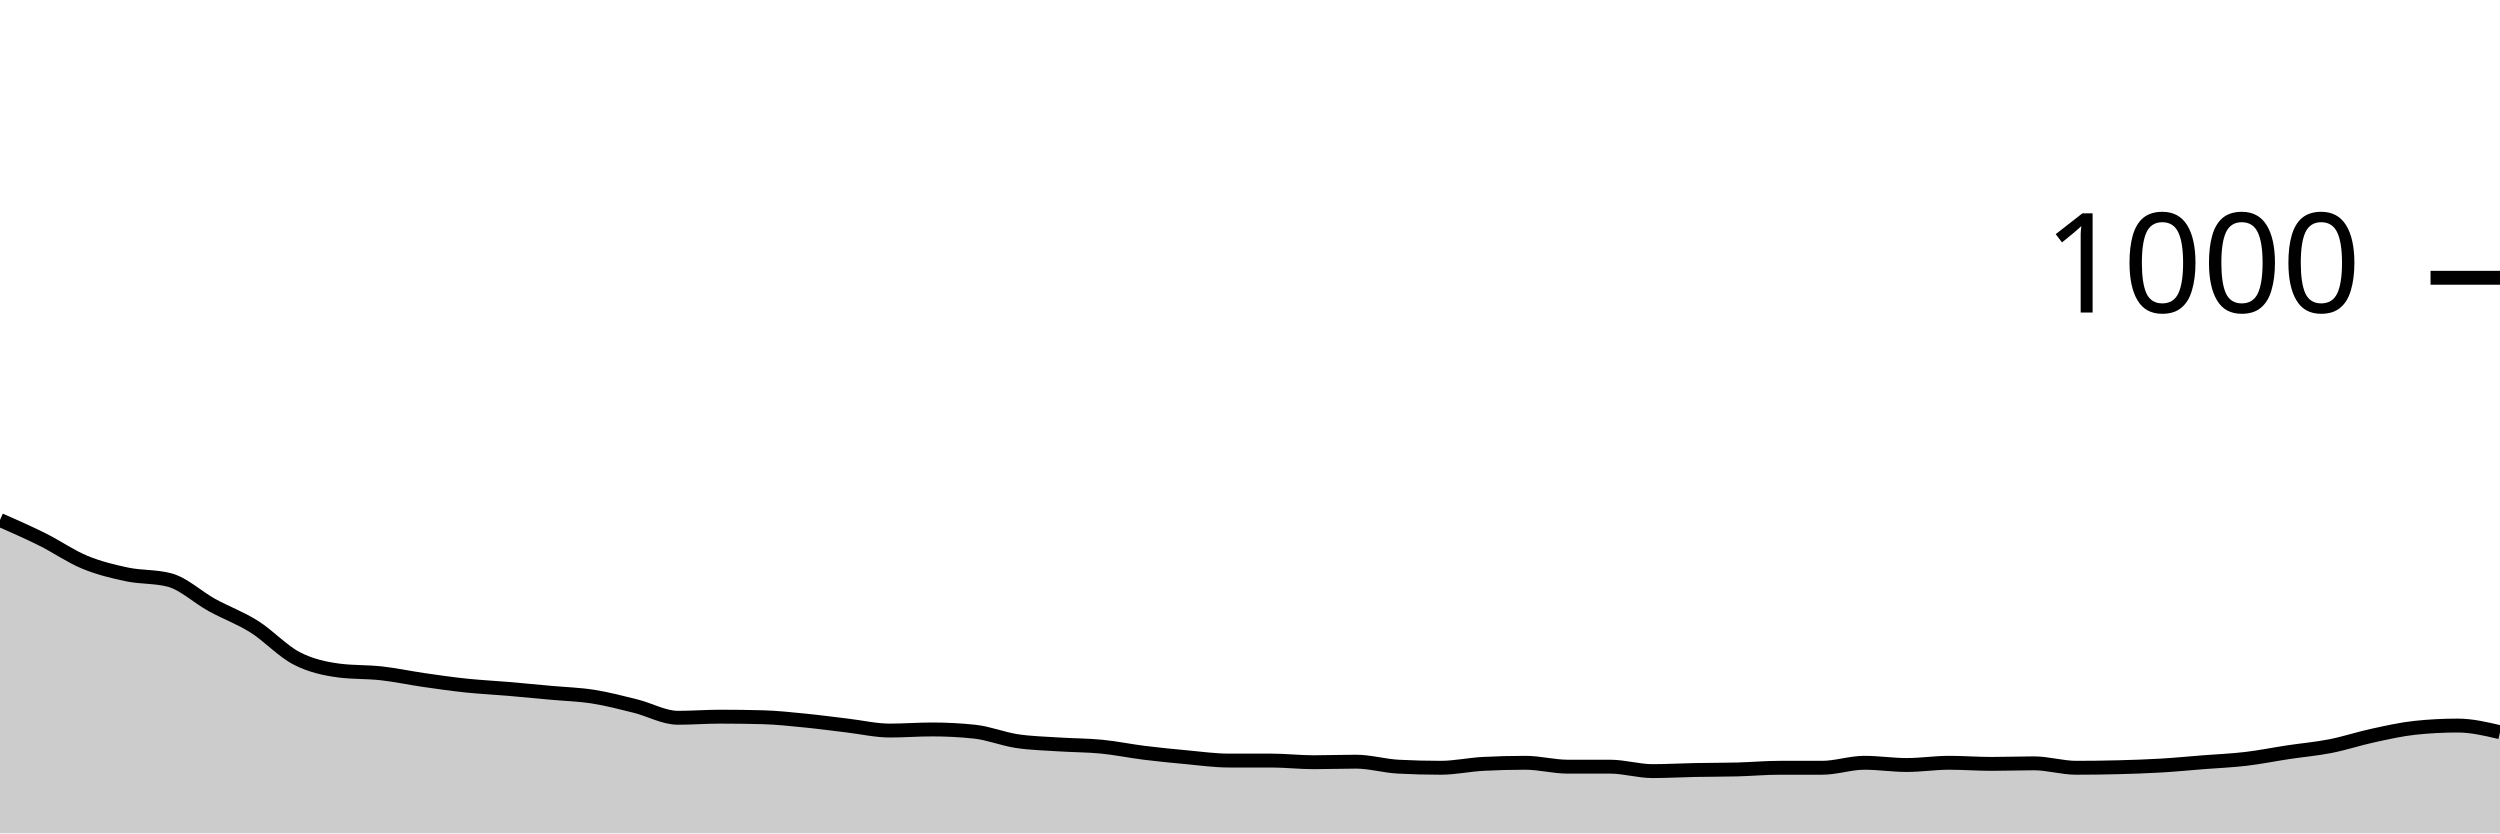
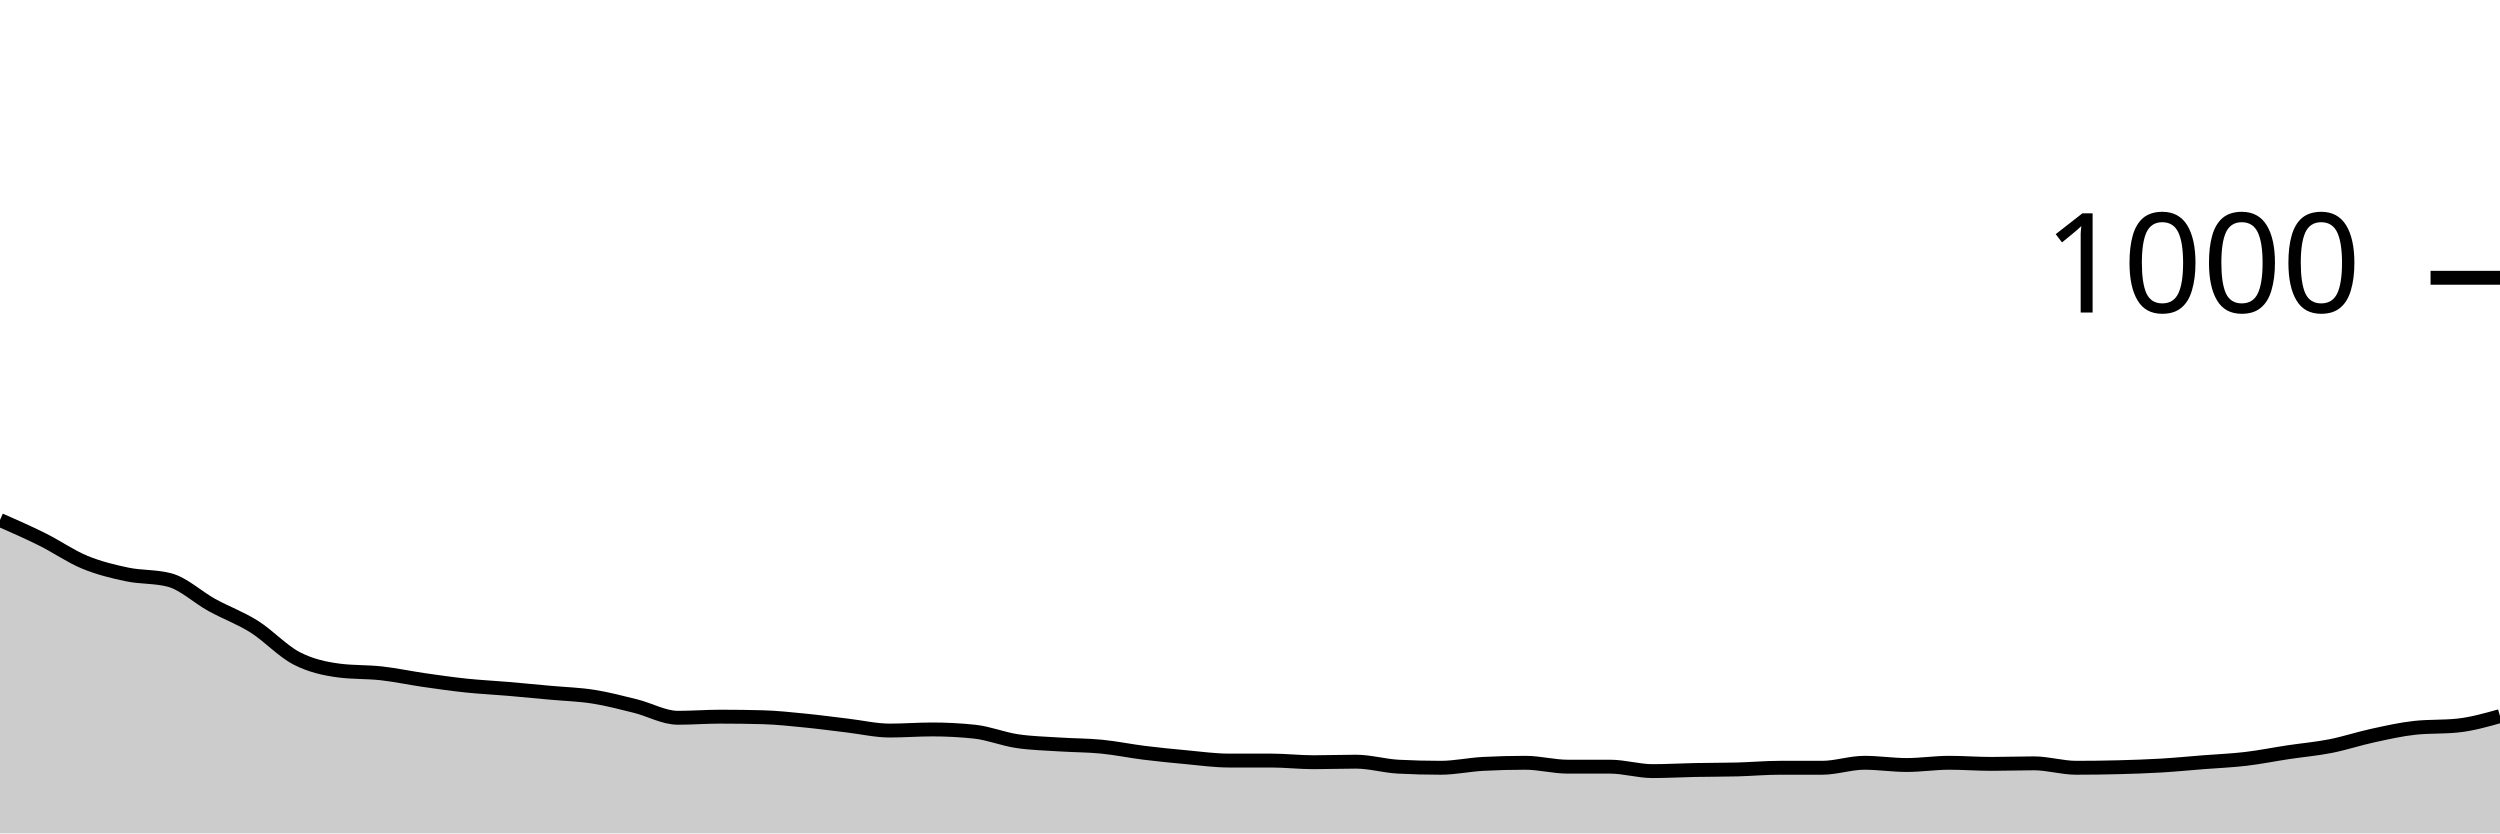
<svg xmlns="http://www.w3.org/2000/svg" viewBox="0 0 180 60">
  <g transform="translate(0,20)">
-     <path class="area" fill="rgba(0, 0, 0, 0.2)" d="M0,17.44C1.017,17.887,2.034,18.333,3.051,18.84C4.068,19.347,5.085,20.06,6.102,20.48C7.119,20.9,8.136,21.147,9.153,21.36C10.169,21.573,11.186,21.493,12.203,21.76C13.22,22.027,14.237,23,15.254,23.56C16.271,24.12,17.288,24.48,18.305,25.12C19.322,25.76,20.339,26.873,21.356,27.4C22.373,27.927,23.39,28.147,24.407,28.28C25.424,28.413,26.441,28.367,27.458,28.48C28.475,28.593,29.492,28.813,30.508,28.96C31.525,29.107,32.542,29.253,33.559,29.36C34.576,29.467,35.593,29.513,36.61,29.6C37.627,29.687,38.644,29.787,39.661,29.88C40.678,29.973,41.695,30,42.712,30.16C43.729,30.32,44.746,30.587,45.763,30.84C46.78,31.093,47.797,31.68,48.814,31.68C49.831,31.68,50.847,31.6,51.864,31.6C52.881,31.6,53.898,31.613,54.915,31.64C55.932,31.667,56.949,31.78,57.966,31.88C58.983,31.98,60,32.12,61.017,32.24C62.034,32.36,63.051,32.6,64.068,32.6C65.085,32.6,66.102,32.52,67.119,32.52C68.136,32.52,69.153,32.573,70.169,32.68C71.186,32.787,72.203,33.207,73.22,33.36C74.237,33.513,75.254,33.533,76.271,33.6C77.288,33.667,78.305,33.66,79.322,33.76C80.339,33.86,81.356,34.073,82.373,34.2C83.39,34.327,84.407,34.427,85.424,34.52C86.441,34.613,87.458,34.76,88.475,34.76C89.492,34.76,90.508,34.76,91.525,34.76C92.542,34.76,93.559,34.88,94.576,34.88C95.593,34.88,96.61,34.84,97.627,34.84C98.644,34.84,99.661,35.147,100.678,35.2C101.695,35.253,102.712,35.28,103.729,35.28C104.746,35.28,105.763,35.053,106.78,35C107.797,34.947,108.814,34.92,109.831,34.92C110.847,34.92,111.864,35.2,112.881,35.2C113.898,35.2,114.915,35.2,115.932,35.2C116.949,35.2,117.966,35.52,118.983,35.52C120,35.52,121.017,35.46,122.034,35.44C123.051,35.42,124.068,35.427,125.085,35.4C126.102,35.373,127.119,35.28,128.136,35.28C129.153,35.28,130.169,35.28,131.186,35.28C132.203,35.28,133.22,34.92,134.237,34.92C135.254,34.92,136.271,35.08,137.288,35.08C138.305,35.08,139.322,34.92,140.339,34.92C141.356,34.92,142.373,35,143.39,35C144.407,35,145.424,34.96,146.441,34.96C147.458,34.96,148.475,35.28,149.492,35.28C150.508,35.28,151.525,35.267,152.542,35.24C153.559,35.213,154.576,35.18,155.593,35.12C156.61,35.06,157.627,34.96,158.644,34.88C159.661,34.8,160.678,34.76,161.695,34.64C162.712,34.52,163.729,34.313,164.746,34.16C165.763,34.007,166.78,33.92,167.797,33.72C168.814,33.52,169.831,33.18,170.847,32.96C171.864,32.74,172.881,32.507,173.898,32.4C174.915,32.293,175.932,32.24,176.949,32.24C177.966,32.24,178.983,32.48,180,32.72L180,40C178.983,40,177.966,40,176.949,40C175.932,40,174.915,40,173.898,40C172.881,40,171.864,40,170.847,40C169.831,40,168.814,40,167.797,40C166.78,40,165.763,40,164.746,40C163.729,40,162.712,40,161.695,40C160.678,40,159.661,40,158.644,40C157.627,40,156.61,40,155.593,40C154.576,40,153.559,40,152.542,40C151.525,40,150.508,40,149.492,40C148.475,40,147.458,40,146.441,40C145.424,40,144.407,40,143.39,40C142.373,40,141.356,40,140.339,40C139.322,40,138.305,40,137.288,40C136.271,40,135.254,40,134.237,40C133.22,40,132.203,40,131.186,40C130.169,40,129.153,40,128.136,40C127.119,40,126.102,40,125.085,40C124.068,40,123.051,40,122.034,40C121.017,40,120,40,118.983,40C117.966,40,116.949,40,115.932,40C114.915,40,113.898,40,112.881,40C111.864,40,110.847,40,109.831,40C108.814,40,107.797,40,106.78,40C105.763,40,104.746,40,103.729,40C102.712,40,101.695,40,100.678,40C99.661,40,98.644,40,97.627,40C96.61,40,95.593,40,94.576,40C93.559,40,92.542,40,91.525,40C90.508,40,89.492,40,88.475,40C87.458,40,86.441,40,85.424,40C84.407,40,83.39,40,82.373,40C81.356,40,80.339,40,79.322,40C78.305,40,77.288,40,76.271,40C75.254,40,74.237,40,73.22,40C72.203,40,71.186,40,70.169,40C69.153,40,68.136,40,67.119,40C66.102,40,65.085,40,64.068,40C63.051,40,62.034,40,61.017,40C60,40,58.983,40,57.966,40C56.949,40,55.932,40,54.915,40C53.898,40,52.881,40,51.864,40C50.847,40,49.831,40,48.814,40C47.797,40,46.78,40,45.763,40C44.746,40,43.729,40,42.712,40C41.695,40,40.678,40,39.661,40C38.644,40,37.627,40,36.61,40C35.593,40,34.576,40,33.559,40C32.542,40,31.525,40,30.508,40C29.492,40,28.475,40,27.458,40C26.441,40,25.424,40,24.407,40C23.39,40,22.373,40,21.356,40C20.339,40,19.322,40,18.305,40C17.288,40,16.271,40,15.254,40C14.237,40,13.22,40,12.203,40C11.186,40,10.169,40,9.153,40C8.136,40,7.119,40,6.102,40C5.085,40,4.068,40,3.051,40C2.034,40,1.017,40,0,40Z" />
-     <path class="line" stroke="black" fill="none" d="M0,17.44C1.017,17.887,2.034,18.333,3.051,18.84C4.068,19.347,5.085,20.06,6.102,20.48C7.119,20.9,8.136,21.147,9.153,21.36C10.169,21.573,11.186,21.493,12.203,21.76C13.22,22.027,14.237,23,15.254,23.56C16.271,24.12,17.288,24.48,18.305,25.12C19.322,25.76,20.339,26.873,21.356,27.4C22.373,27.927,23.39,28.147,24.407,28.28C25.424,28.413,26.441,28.367,27.458,28.48C28.475,28.593,29.492,28.813,30.508,28.96C31.525,29.107,32.542,29.253,33.559,29.36C34.576,29.467,35.593,29.513,36.61,29.6C37.627,29.687,38.644,29.787,39.661,29.88C40.678,29.973,41.695,30,42.712,30.16C43.729,30.32,44.746,30.587,45.763,30.84C46.78,31.093,47.797,31.68,48.814,31.68C49.831,31.68,50.847,31.6,51.864,31.6C52.881,31.6,53.898,31.613,54.915,31.64C55.932,31.667,56.949,31.78,57.966,31.88C58.983,31.98,60,32.12,61.017,32.24C62.034,32.36,63.051,32.6,64.068,32.6C65.085,32.6,66.102,32.52,67.119,32.52C68.136,32.52,69.153,32.573,70.169,32.68C71.186,32.787,72.203,33.207,73.22,33.36C74.237,33.513,75.254,33.533,76.271,33.6C77.288,33.667,78.305,33.66,79.322,33.76C80.339,33.86,81.356,34.073,82.373,34.2C83.39,34.327,84.407,34.427,85.424,34.52C86.441,34.613,87.458,34.76,88.475,34.76C89.492,34.76,90.508,34.76,91.525,34.76C92.542,34.76,93.559,34.88,94.576,34.88C95.593,34.88,96.61,34.84,97.627,34.84C98.644,34.84,99.661,35.147,100.678,35.2C101.695,35.253,102.712,35.28,103.729,35.28C104.746,35.28,105.763,35.053,106.78,35C107.797,34.947,108.814,34.92,109.831,34.92C110.847,34.92,111.864,35.2,112.881,35.2C113.898,35.2,114.915,35.2,115.932,35.2C116.949,35.2,117.966,35.52,118.983,35.52C120,35.52,121.017,35.46,122.034,35.44C123.051,35.42,124.068,35.427,125.085,35.4C126.102,35.373,127.119,35.28,128.136,35.28C129.153,35.28,130.169,35.28,131.186,35.28C132.203,35.28,133.22,34.92,134.237,34.92C135.254,34.92,136.271,35.08,137.288,35.08C138.305,35.08,139.322,34.92,140.339,34.92C141.356,34.92,142.373,35,143.39,35C144.407,35,145.424,34.96,146.441,34.96C147.458,34.96,148.475,35.28,149.492,35.28C150.508,35.28,151.525,35.267,152.542,35.24C153.559,35.213,154.576,35.18,155.593,35.12C156.61,35.06,157.627,34.96,158.644,34.88C159.661,34.8,160.678,34.76,161.695,34.64C162.712,34.52,163.729,34.313,164.746,34.16C165.763,34.007,166.78,33.92,167.797,33.72C168.814,33.52,169.831,33.18,170.847,32.96C171.864,32.74,172.881,32.507,173.898,32.4C174.915,32.293,175.932,32.24,176.949,32.24C177.966,32.24,178.983,32.48,180,32.72" />
+     <path class="area" fill="rgba(0, 0, 0, 0.2)" d="M0,17.44C1.017,17.887,2.034,18.333,3.051,18.84C4.068,19.347,5.085,20.06,6.102,20.48C7.119,20.9,8.136,21.147,9.153,21.36C10.169,21.573,11.186,21.493,12.203,21.76C13.22,22.027,14.237,23,15.254,23.56C16.271,24.12,17.288,24.48,18.305,25.12C19.322,25.76,20.339,26.873,21.356,27.4C22.373,27.927,23.39,28.147,24.407,28.28C25.424,28.413,26.441,28.367,27.458,28.48C28.475,28.593,29.492,28.813,30.508,28.96C31.525,29.107,32.542,29.253,33.559,29.36C34.576,29.467,35.593,29.513,36.61,29.6C37.627,29.687,38.644,29.787,39.661,29.88C40.678,29.973,41.695,30,42.712,30.16C43.729,30.32,44.746,30.587,45.763,30.84C46.78,31.093,47.797,31.68,48.814,31.68C49.831,31.68,50.847,31.6,51.864,31.6C52.881,31.6,53.898,31.613,54.915,31.64C55.932,31.667,56.949,31.78,57.966,31.88C58.983,31.98,60,32.12,61.017,32.24C62.034,32.36,63.051,32.6,64.068,32.6C65.085,32.6,66.102,32.52,67.119,32.52C68.136,32.52,69.153,32.573,70.169,32.68C71.186,32.787,72.203,33.207,73.22,33.36C74.237,33.513,75.254,33.533,76.271,33.6C77.288,33.667,78.305,33.66,79.322,33.76C80.339,33.86,81.356,34.073,82.373,34.2C83.39,34.327,84.407,34.427,85.424,34.52C86.441,34.613,87.458,34.76,88.475,34.76C89.492,34.76,90.508,34.76,91.525,34.76C92.542,34.76,93.559,34.88,94.576,34.88C95.593,34.88,96.61,34.84,97.627,34.84C98.644,34.84,99.661,35.147,100.678,35.2C101.695,35.253,102.712,35.28,103.729,35.28C104.746,35.28,105.763,35.053,106.78,35C107.797,34.947,108.814,34.92,109.831,34.92C110.847,34.92,111.864,35.2,112.881,35.2C113.898,35.2,114.915,35.2,115.932,35.2C116.949,35.2,117.966,35.52,118.983,35.52C120,35.52,121.017,35.46,122.034,35.44C123.051,35.42,124.068,35.427,125.085,35.4C126.102,35.373,127.119,35.28,128.136,35.28C129.153,35.28,130.169,35.28,131.186,35.28C132.203,35.28,133.22,34.92,134.237,34.92C135.254,34.92,136.271,35.08,137.288,35.08C138.305,35.08,139.322,34.92,140.339,34.92C141.356,34.92,142.373,35,143.39,35C144.407,35,145.424,34.96,146.441,34.96C147.458,34.96,148.475,35.28,149.492,35.28C150.508,35.28,151.525,35.267,152.542,35.24C153.559,35.213,154.576,35.18,155.593,35.12C156.61,35.06,157.627,34.96,158.644,34.88C159.661,34.8,160.678,34.76,161.695,34.64C162.712,34.52,163.729,34.313,164.746,34.16C165.763,34.007,166.78,33.92,167.797,33.72C168.814,33.52,169.831,33.18,170.847,32.96C171.864,32.74,172.881,32.507,173.898,32.4C174.915,32.293,175.932,32.347,176.949,32.24C177.966,32.133,178.983,31.847,180,31.56L180,40C178.983,40,177.966,40,176.949,40C175.932,40,174.915,40,173.898,40C172.881,40,171.864,40,170.847,40C169.831,40,168.814,40,167.797,40C166.78,40,165.763,40,164.746,40C163.729,40,162.712,40,161.695,40C160.678,40,159.661,40,158.644,40C157.627,40,156.61,40,155.593,40C154.576,40,153.559,40,152.542,40C151.525,40,150.508,40,149.492,40C148.475,40,147.458,40,146.441,40C145.424,40,144.407,40,143.39,40C142.373,40,141.356,40,140.339,40C139.322,40,138.305,40,137.288,40C136.271,40,135.254,40,134.237,40C133.22,40,132.203,40,131.186,40C130.169,40,129.153,40,128.136,40C127.119,40,126.102,40,125.085,40C124.068,40,123.051,40,122.034,40C121.017,40,120,40,118.983,40C117.966,40,116.949,40,115.932,40C114.915,40,113.898,40,112.881,40C111.864,40,110.847,40,109.831,40C108.814,40,107.797,40,106.78,40C105.763,40,104.746,40,103.729,40C102.712,40,101.695,40,100.678,40C99.661,40,98.644,40,97.627,40C96.61,40,95.593,40,94.576,40C93.559,40,92.542,40,91.525,40C90.508,40,89.492,40,88.475,40C87.458,40,86.441,40,85.424,40C84.407,40,83.39,40,82.373,40C81.356,40,80.339,40,79.322,40C78.305,40,77.288,40,76.271,40C75.254,40,74.237,40,73.22,40C72.203,40,71.186,40,70.169,40C69.153,40,68.136,40,67.119,40C66.102,40,65.085,40,64.068,40C63.051,40,62.034,40,61.017,40C60,40,58.983,40,57.966,40C56.949,40,55.932,40,54.915,40C53.898,40,52.881,40,51.864,40C50.847,40,49.831,40,48.814,40C47.797,40,46.78,40,45.763,40C44.746,40,43.729,40,42.712,40C41.695,40,40.678,40,39.661,40C38.644,40,37.627,40,36.61,40C35.593,40,34.576,40,33.559,40C32.542,40,31.525,40,30.508,40C29.492,40,28.475,40,27.458,40C26.441,40,25.424,40,24.407,40C23.39,40,22.373,40,21.356,40C20.339,40,19.322,40,18.305,40C17.288,40,16.271,40,15.254,40C14.237,40,13.22,40,12.203,40C11.186,40,10.169,40,9.153,40C8.136,40,7.119,40,6.102,40C5.085,40,4.068,40,3.051,40C2.034,40,1.017,40,0,40Z" />
+     <path class="line" stroke="black" fill="none" d="M0,17.44C1.017,17.887,2.034,18.333,3.051,18.84C4.068,19.347,5.085,20.06,6.102,20.48C7.119,20.9,8.136,21.147,9.153,21.36C10.169,21.573,11.186,21.493,12.203,21.76C13.22,22.027,14.237,23,15.254,23.56C16.271,24.12,17.288,24.48,18.305,25.12C19.322,25.76,20.339,26.873,21.356,27.4C22.373,27.927,23.39,28.147,24.407,28.28C25.424,28.413,26.441,28.367,27.458,28.48C28.475,28.593,29.492,28.813,30.508,28.96C31.525,29.107,32.542,29.253,33.559,29.36C34.576,29.467,35.593,29.513,36.61,29.6C37.627,29.687,38.644,29.787,39.661,29.88C40.678,29.973,41.695,30,42.712,30.16C43.729,30.32,44.746,30.587,45.763,30.84C46.78,31.093,47.797,31.68,48.814,31.68C49.831,31.68,50.847,31.6,51.864,31.6C52.881,31.6,53.898,31.613,54.915,31.64C55.932,31.667,56.949,31.78,57.966,31.88C58.983,31.98,60,32.12,61.017,32.24C62.034,32.36,63.051,32.6,64.068,32.6C65.085,32.6,66.102,32.52,67.119,32.52C68.136,32.52,69.153,32.573,70.169,32.68C71.186,32.787,72.203,33.207,73.22,33.36C74.237,33.513,75.254,33.533,76.271,33.6C77.288,33.667,78.305,33.66,79.322,33.76C80.339,33.86,81.356,34.073,82.373,34.2C83.39,34.327,84.407,34.427,85.424,34.52C86.441,34.613,87.458,34.76,88.475,34.76C89.492,34.76,90.508,34.76,91.525,34.76C92.542,34.76,93.559,34.88,94.576,34.88C95.593,34.88,96.61,34.84,97.627,34.84C98.644,34.84,99.661,35.147,100.678,35.2C101.695,35.253,102.712,35.28,103.729,35.28C104.746,35.28,105.763,35.053,106.78,35C107.797,34.947,108.814,34.92,109.831,34.92C110.847,34.92,111.864,35.2,112.881,35.2C113.898,35.2,114.915,35.2,115.932,35.2C116.949,35.2,117.966,35.52,118.983,35.52C120,35.52,121.017,35.46,122.034,35.44C123.051,35.42,124.068,35.427,125.085,35.4C126.102,35.373,127.119,35.28,128.136,35.28C129.153,35.28,130.169,35.28,131.186,35.28C132.203,35.28,133.22,34.92,134.237,34.92C135.254,34.92,136.271,35.08,137.288,35.08C138.305,35.08,139.322,34.92,140.339,34.92C141.356,34.92,142.373,35,143.39,35C144.407,35,145.424,34.96,146.441,34.96C147.458,34.96,148.475,35.28,149.492,35.28C150.508,35.28,151.525,35.267,152.542,35.24C153.559,35.213,154.576,35.18,155.593,35.12C156.61,35.06,157.627,34.96,158.644,34.88C159.661,34.8,160.678,34.76,161.695,34.64C162.712,34.52,163.729,34.313,164.746,34.16C165.763,34.007,166.78,33.92,167.797,33.72C168.814,33.52,169.831,33.18,170.847,32.96C171.864,32.74,172.881,32.507,173.898,32.4C174.915,32.293,175.932,32.347,176.949,32.24C177.966,32.133,178.983,31.847,180,31.56" />
    <path class="axis-ceiling" stroke-width="1" stroke="black" fill="none" d="M175,0L180,0" />
    <text class="axis-ceiling-label" font-family="sans-serif" text-anchor="end" font-size="10px" x="170" y="2.5">1000</text>
  </g>
</svg>
